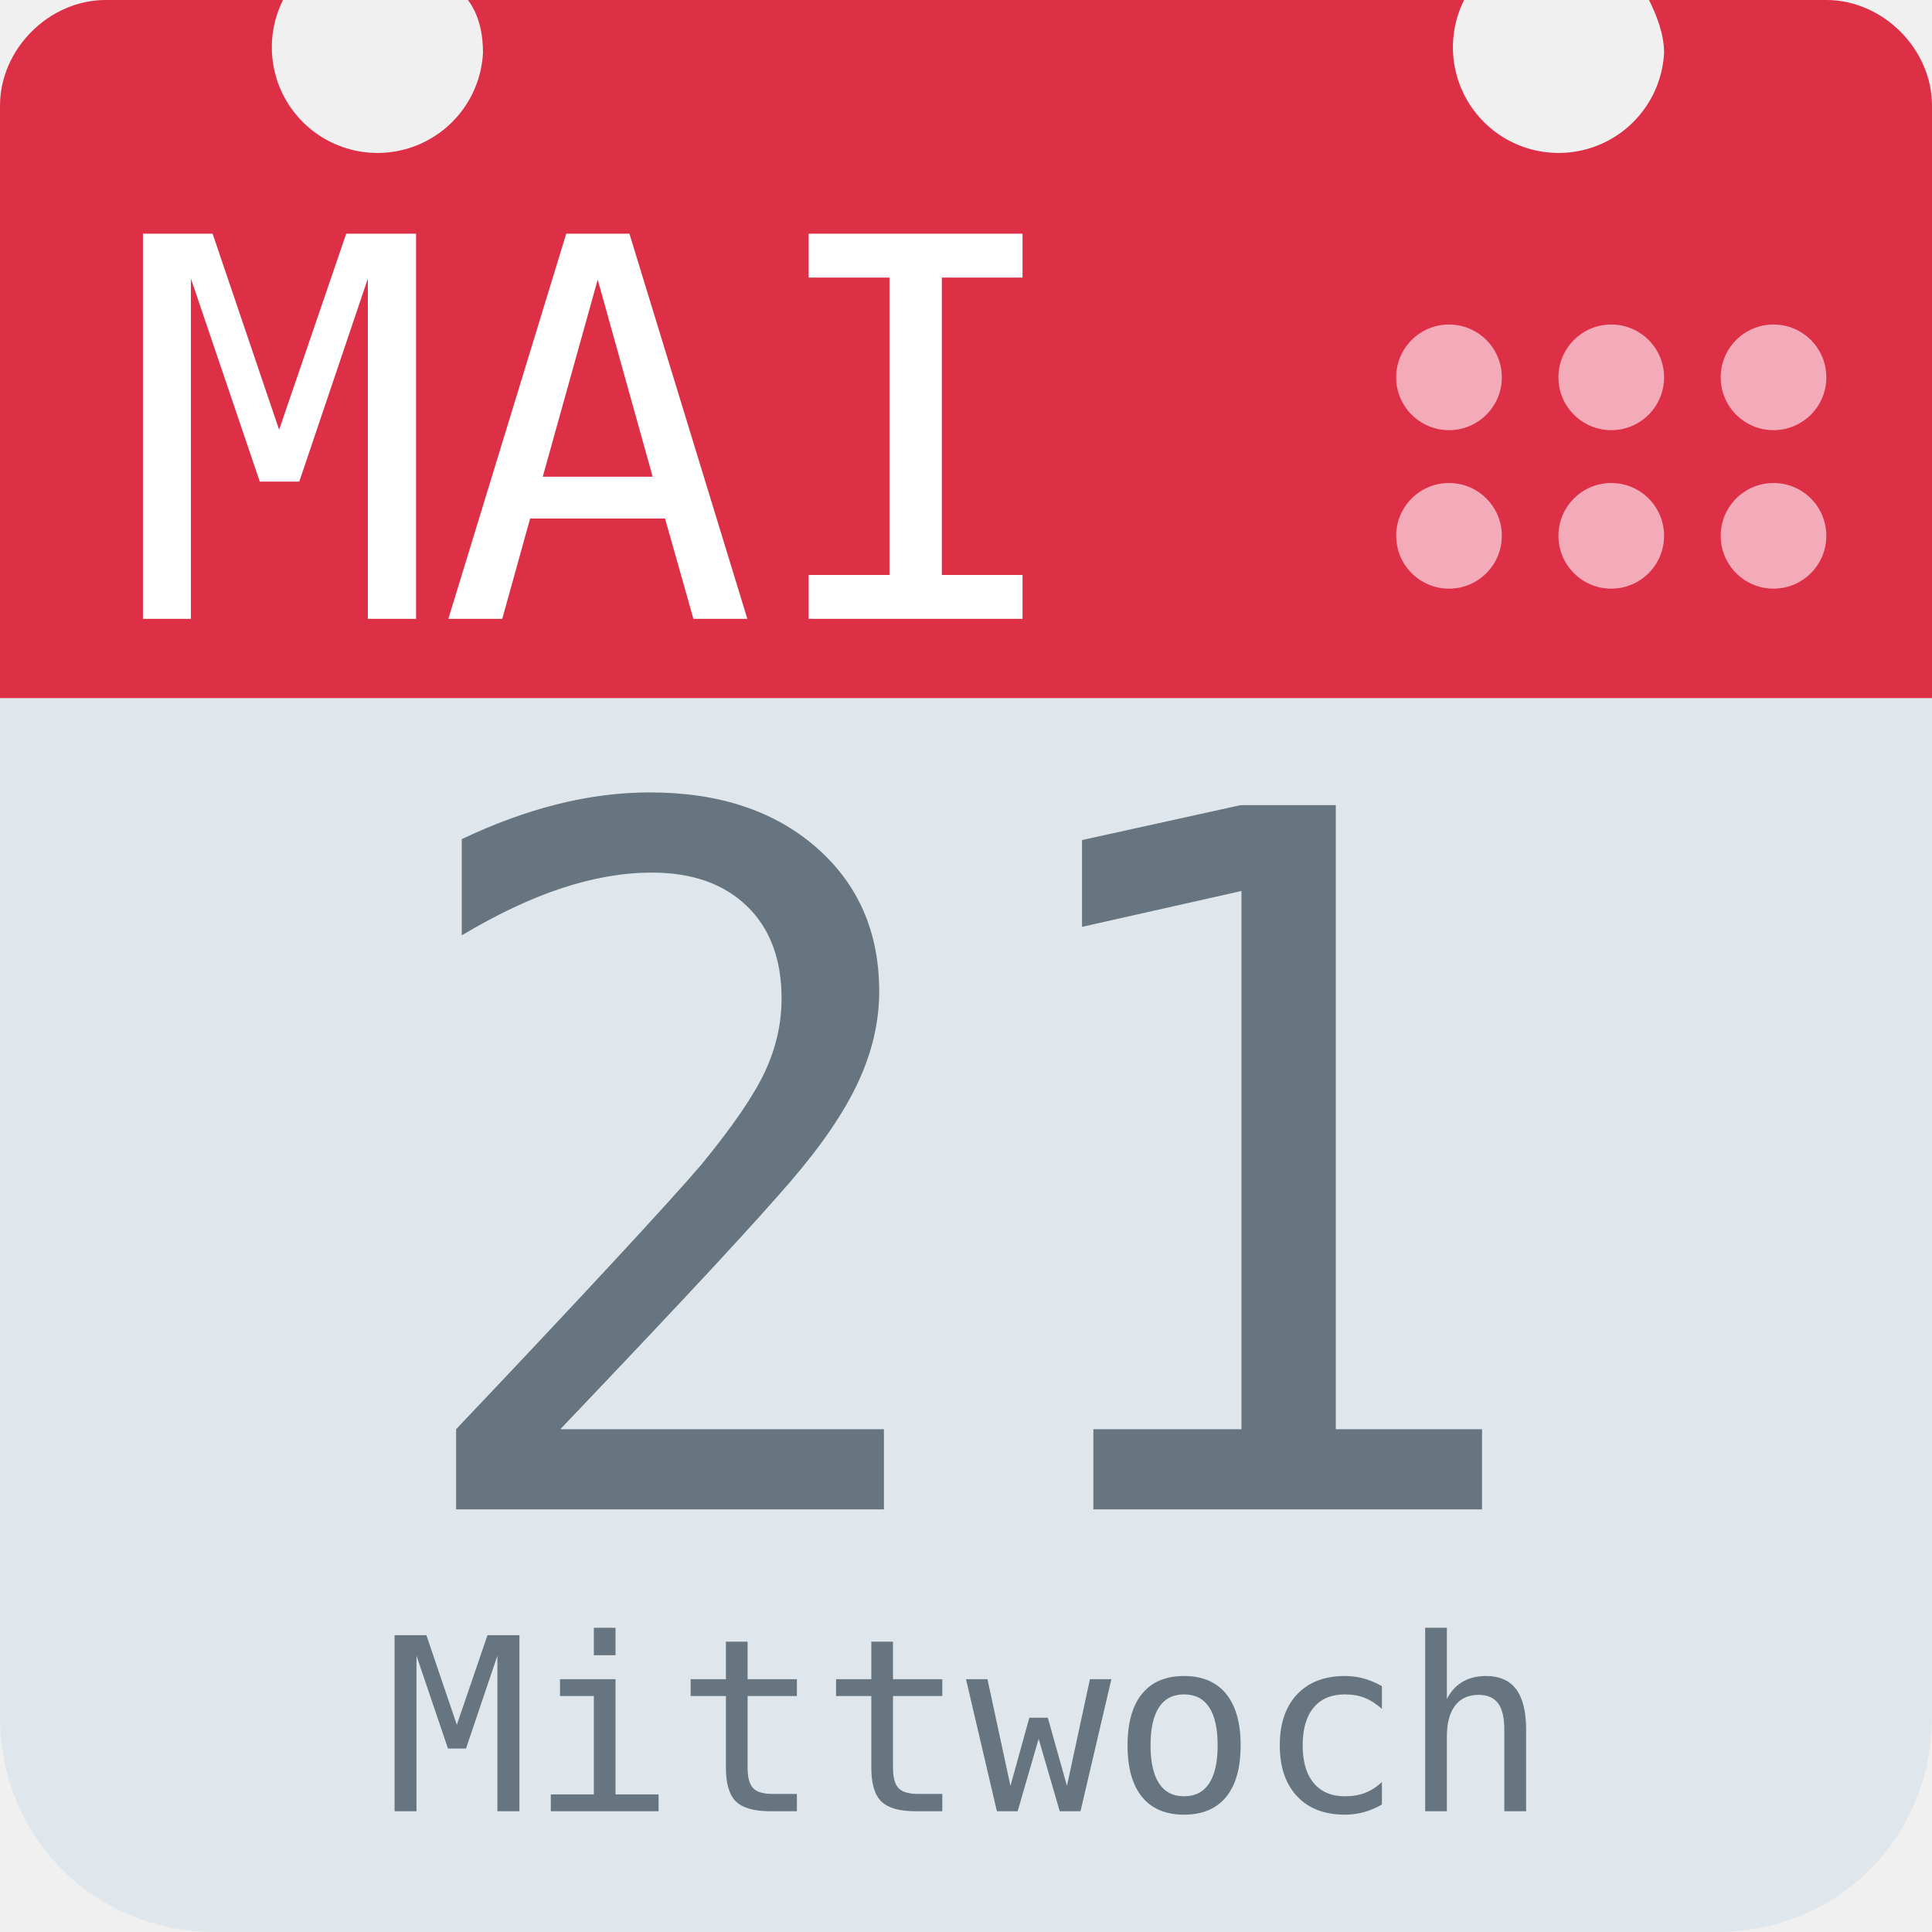
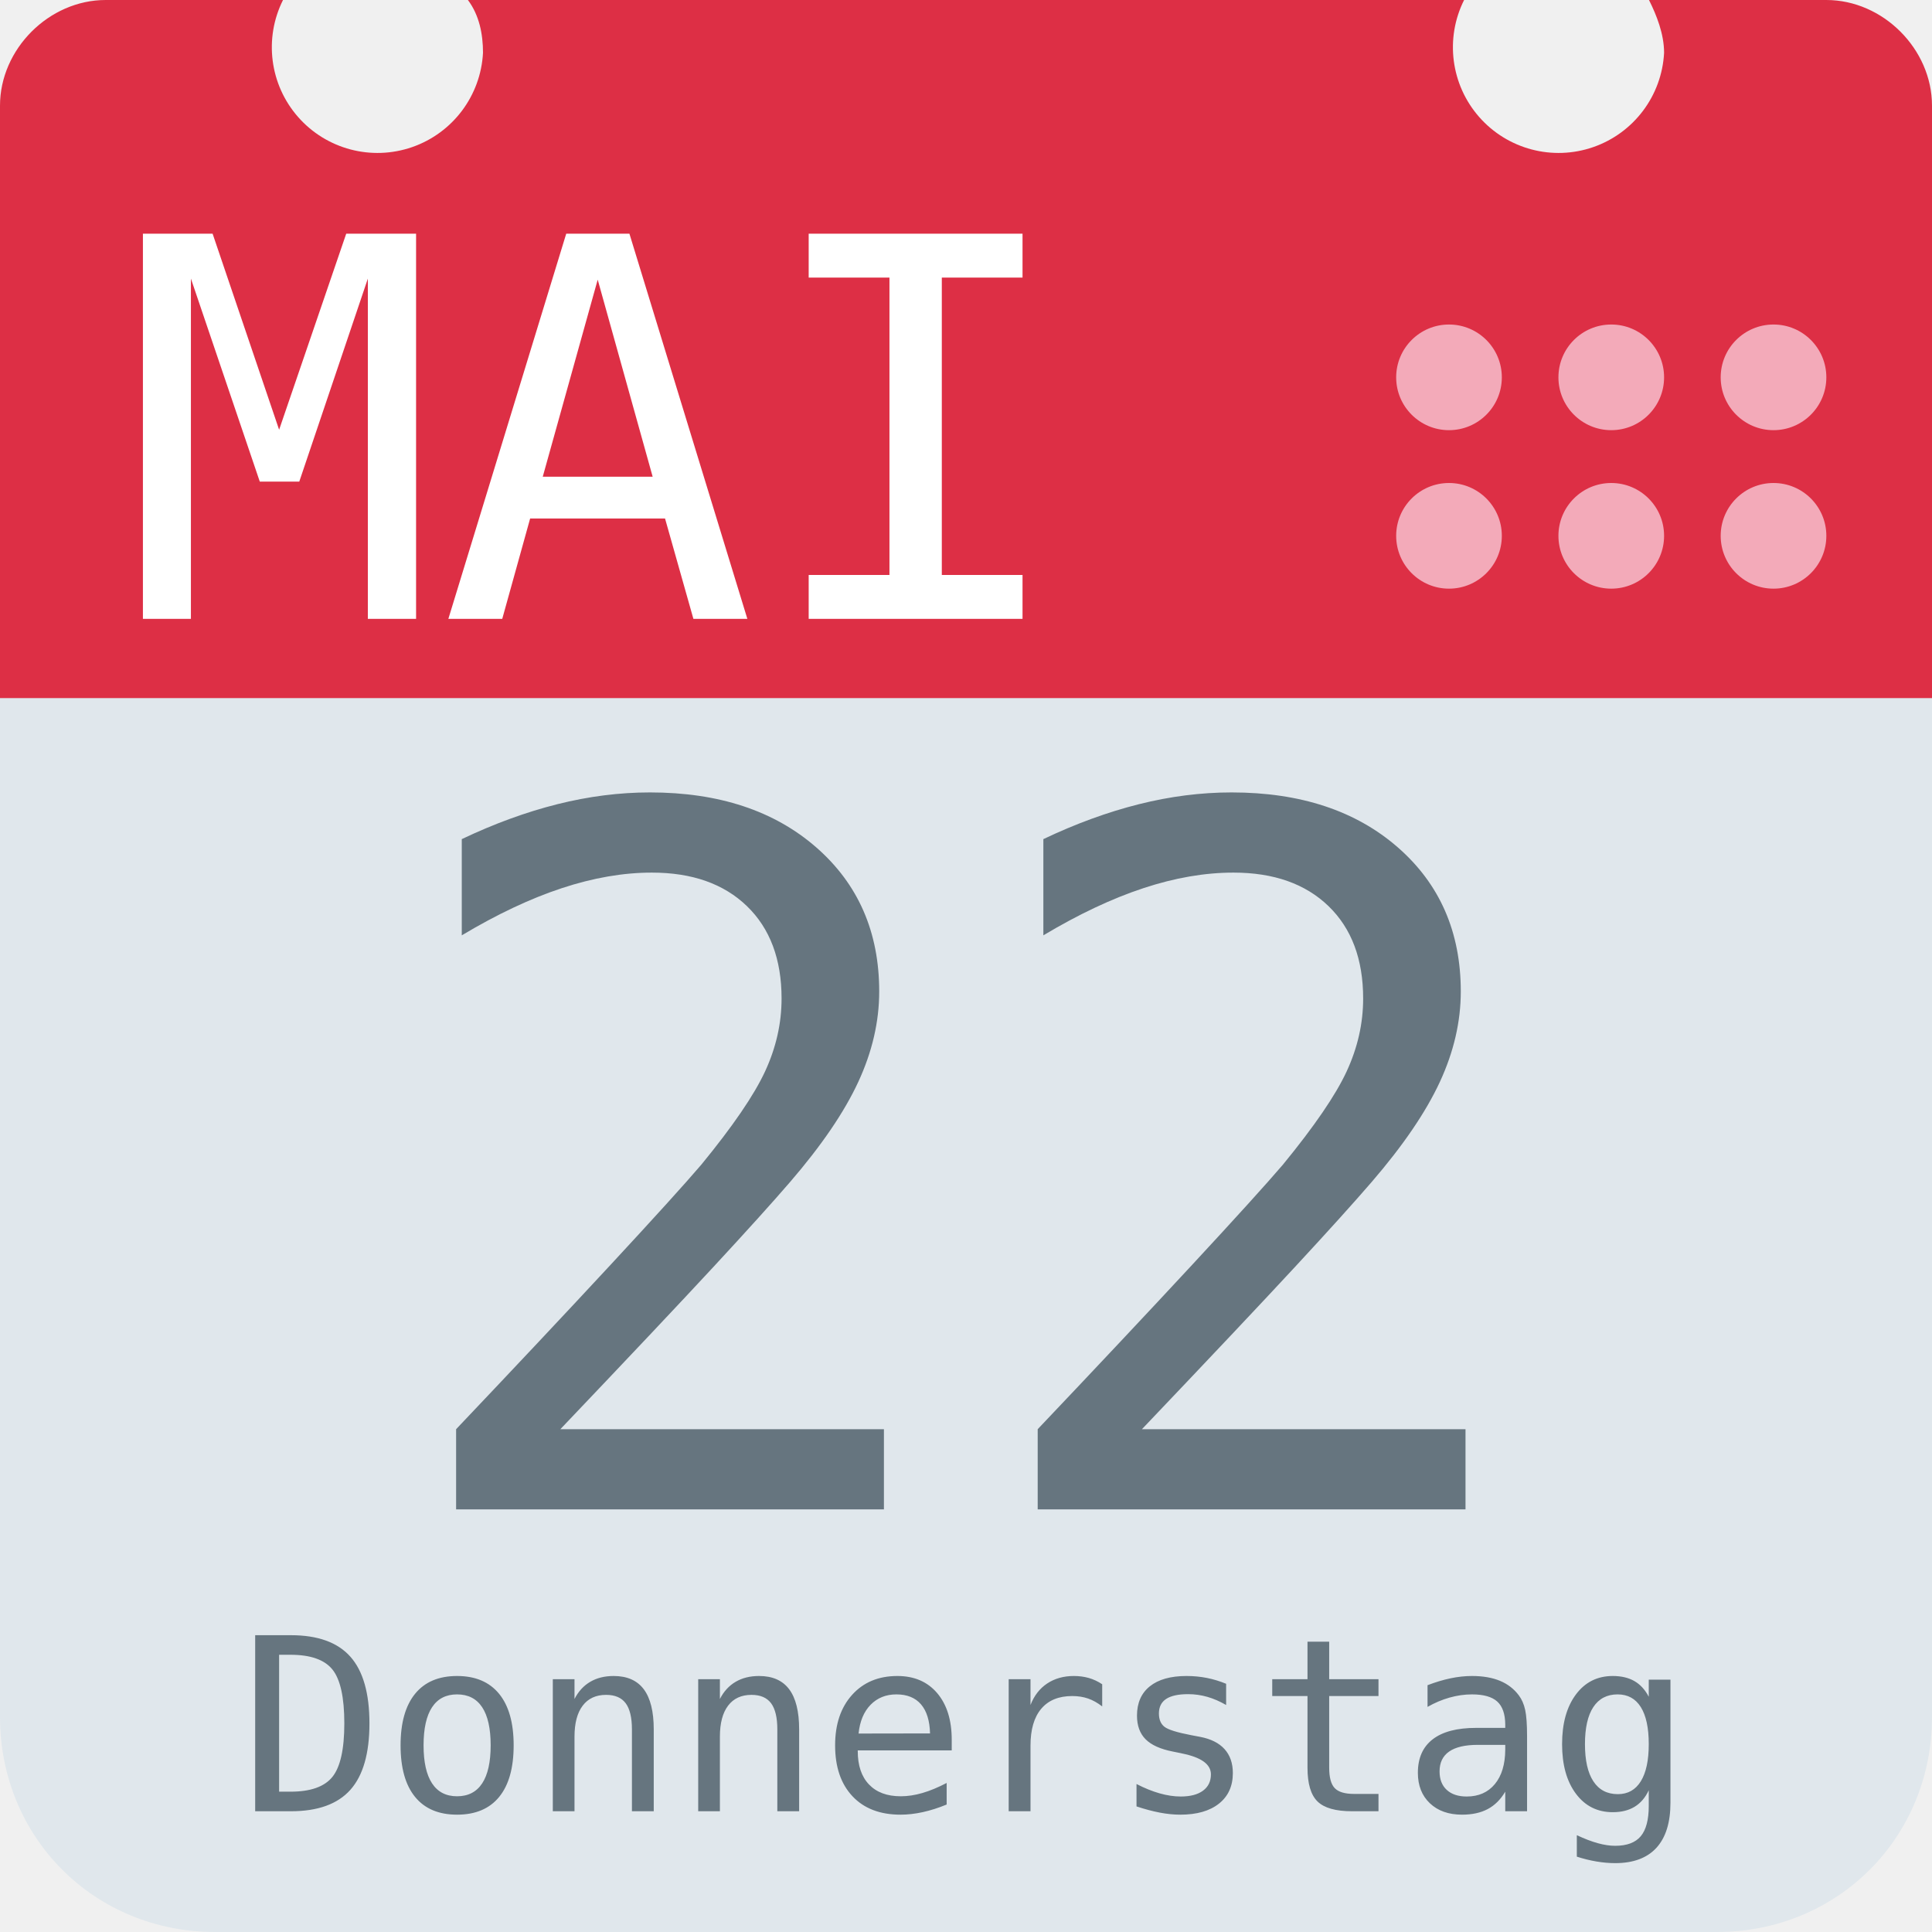
<svg xmlns="http://www.w3.org/2000/svg" aria-label="Calendar" role="img" viewBox="0 0 512 512">
  <path d="M512 455c0 32-25 57-57 57H57c-32 0-57-25-57-57V128c0-31 25-57 57-57h398c32 0 57 26 57 57z" fill="#e0e7ec" />
  <path d="M484 0h-47c2 4 4 9 4 14a28 28 0 1 1-53-14H124c3 4 4 9 4 14A28 28 0 1 1 75 0H28C13 0 0 13 0 28v157h512V28c0-15-13-28-28-28z" fill="#dd2f45" />
  <g fill="#f3aab9">
    <circle cx="470" cy="142" r="14" />
    <circle cx="470" cy="100" r="14" />
    <circle cx="427" cy="142" r="14" />
    <circle cx="427" cy="100" r="14" />
    <circle cx="384" cy="142" r="14" />
    <circle cx="384" cy="100" r="14" />
  </g>
  <text id="month" x="32" y="164" fill="#fff" font-family="monospace" font-size="140px" style="text-anchor: left">MAI</text>
-   <text id="day" x="256" y="400" fill="#66757f" font-family="monospace" font-size="256px" style="text-anchor: middle">21</text>
-   <text id="weekday" x="256" y="480" fill="#66757f" font-family="monospace" font-size="64px" style="text-anchor: middle">Mittwoch</text>
+   <text id="day" x="256" y="400" fill="#66757f" font-family="monospace" font-size="256px" style="text-anchor: middle">22</text>
+   <text id="weekday" x="256" y="480" fill="#66757f" font-family="monospace" font-size="64px" style="text-anchor: middle">Donnerstag</text>
</svg>
